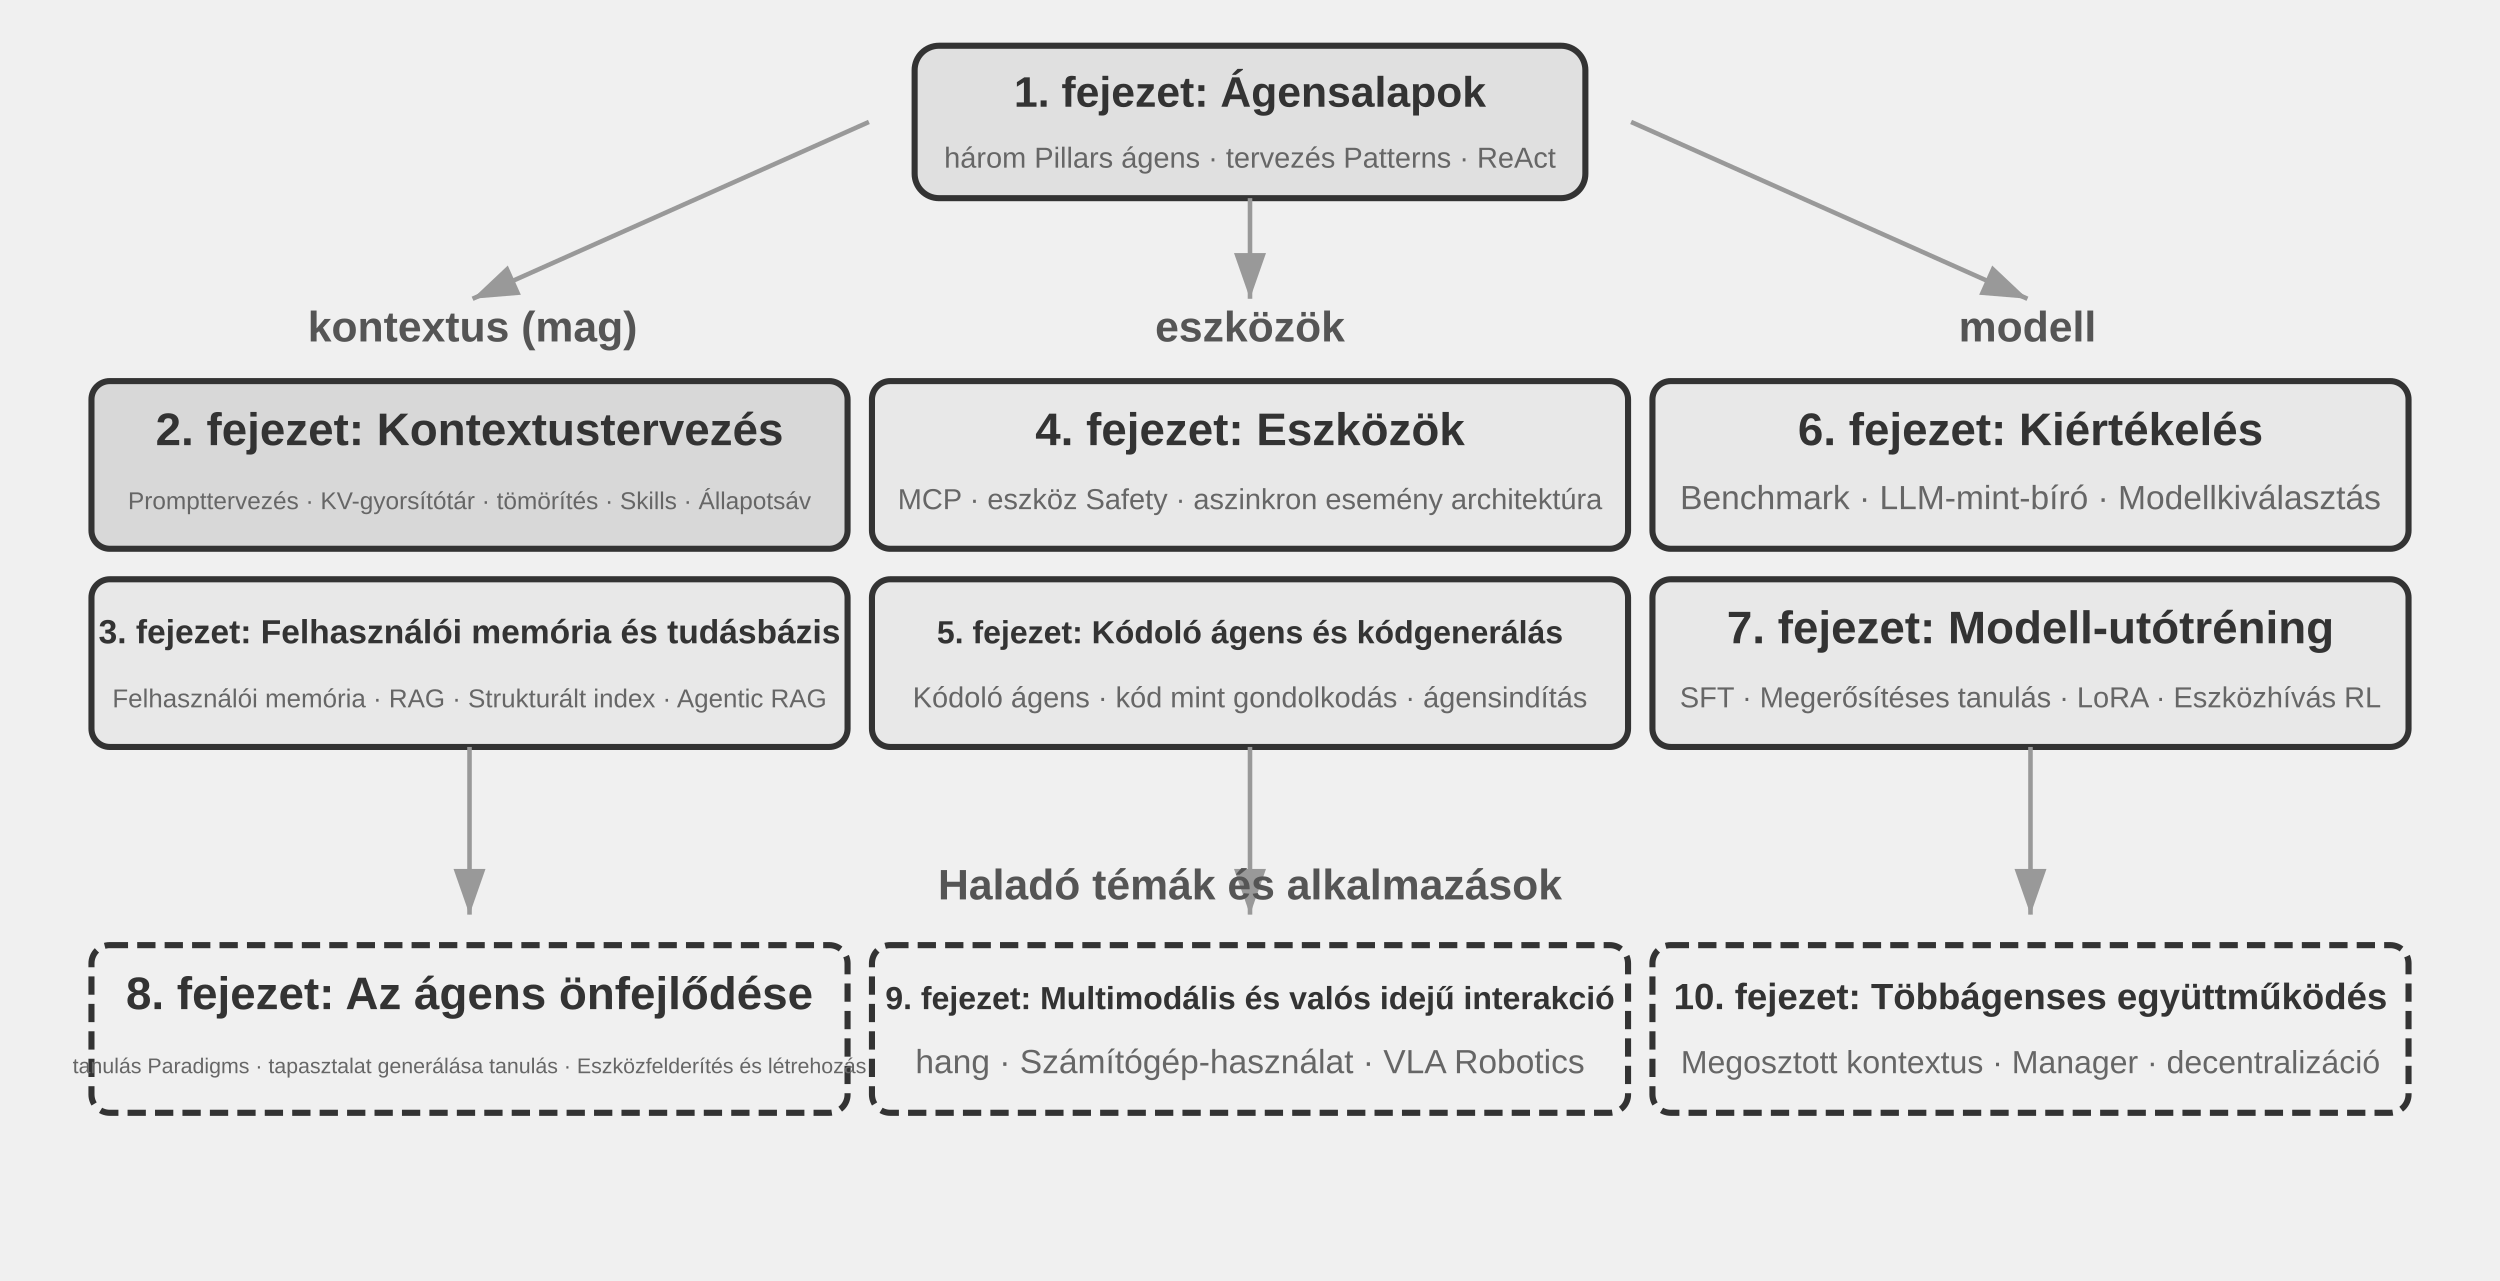
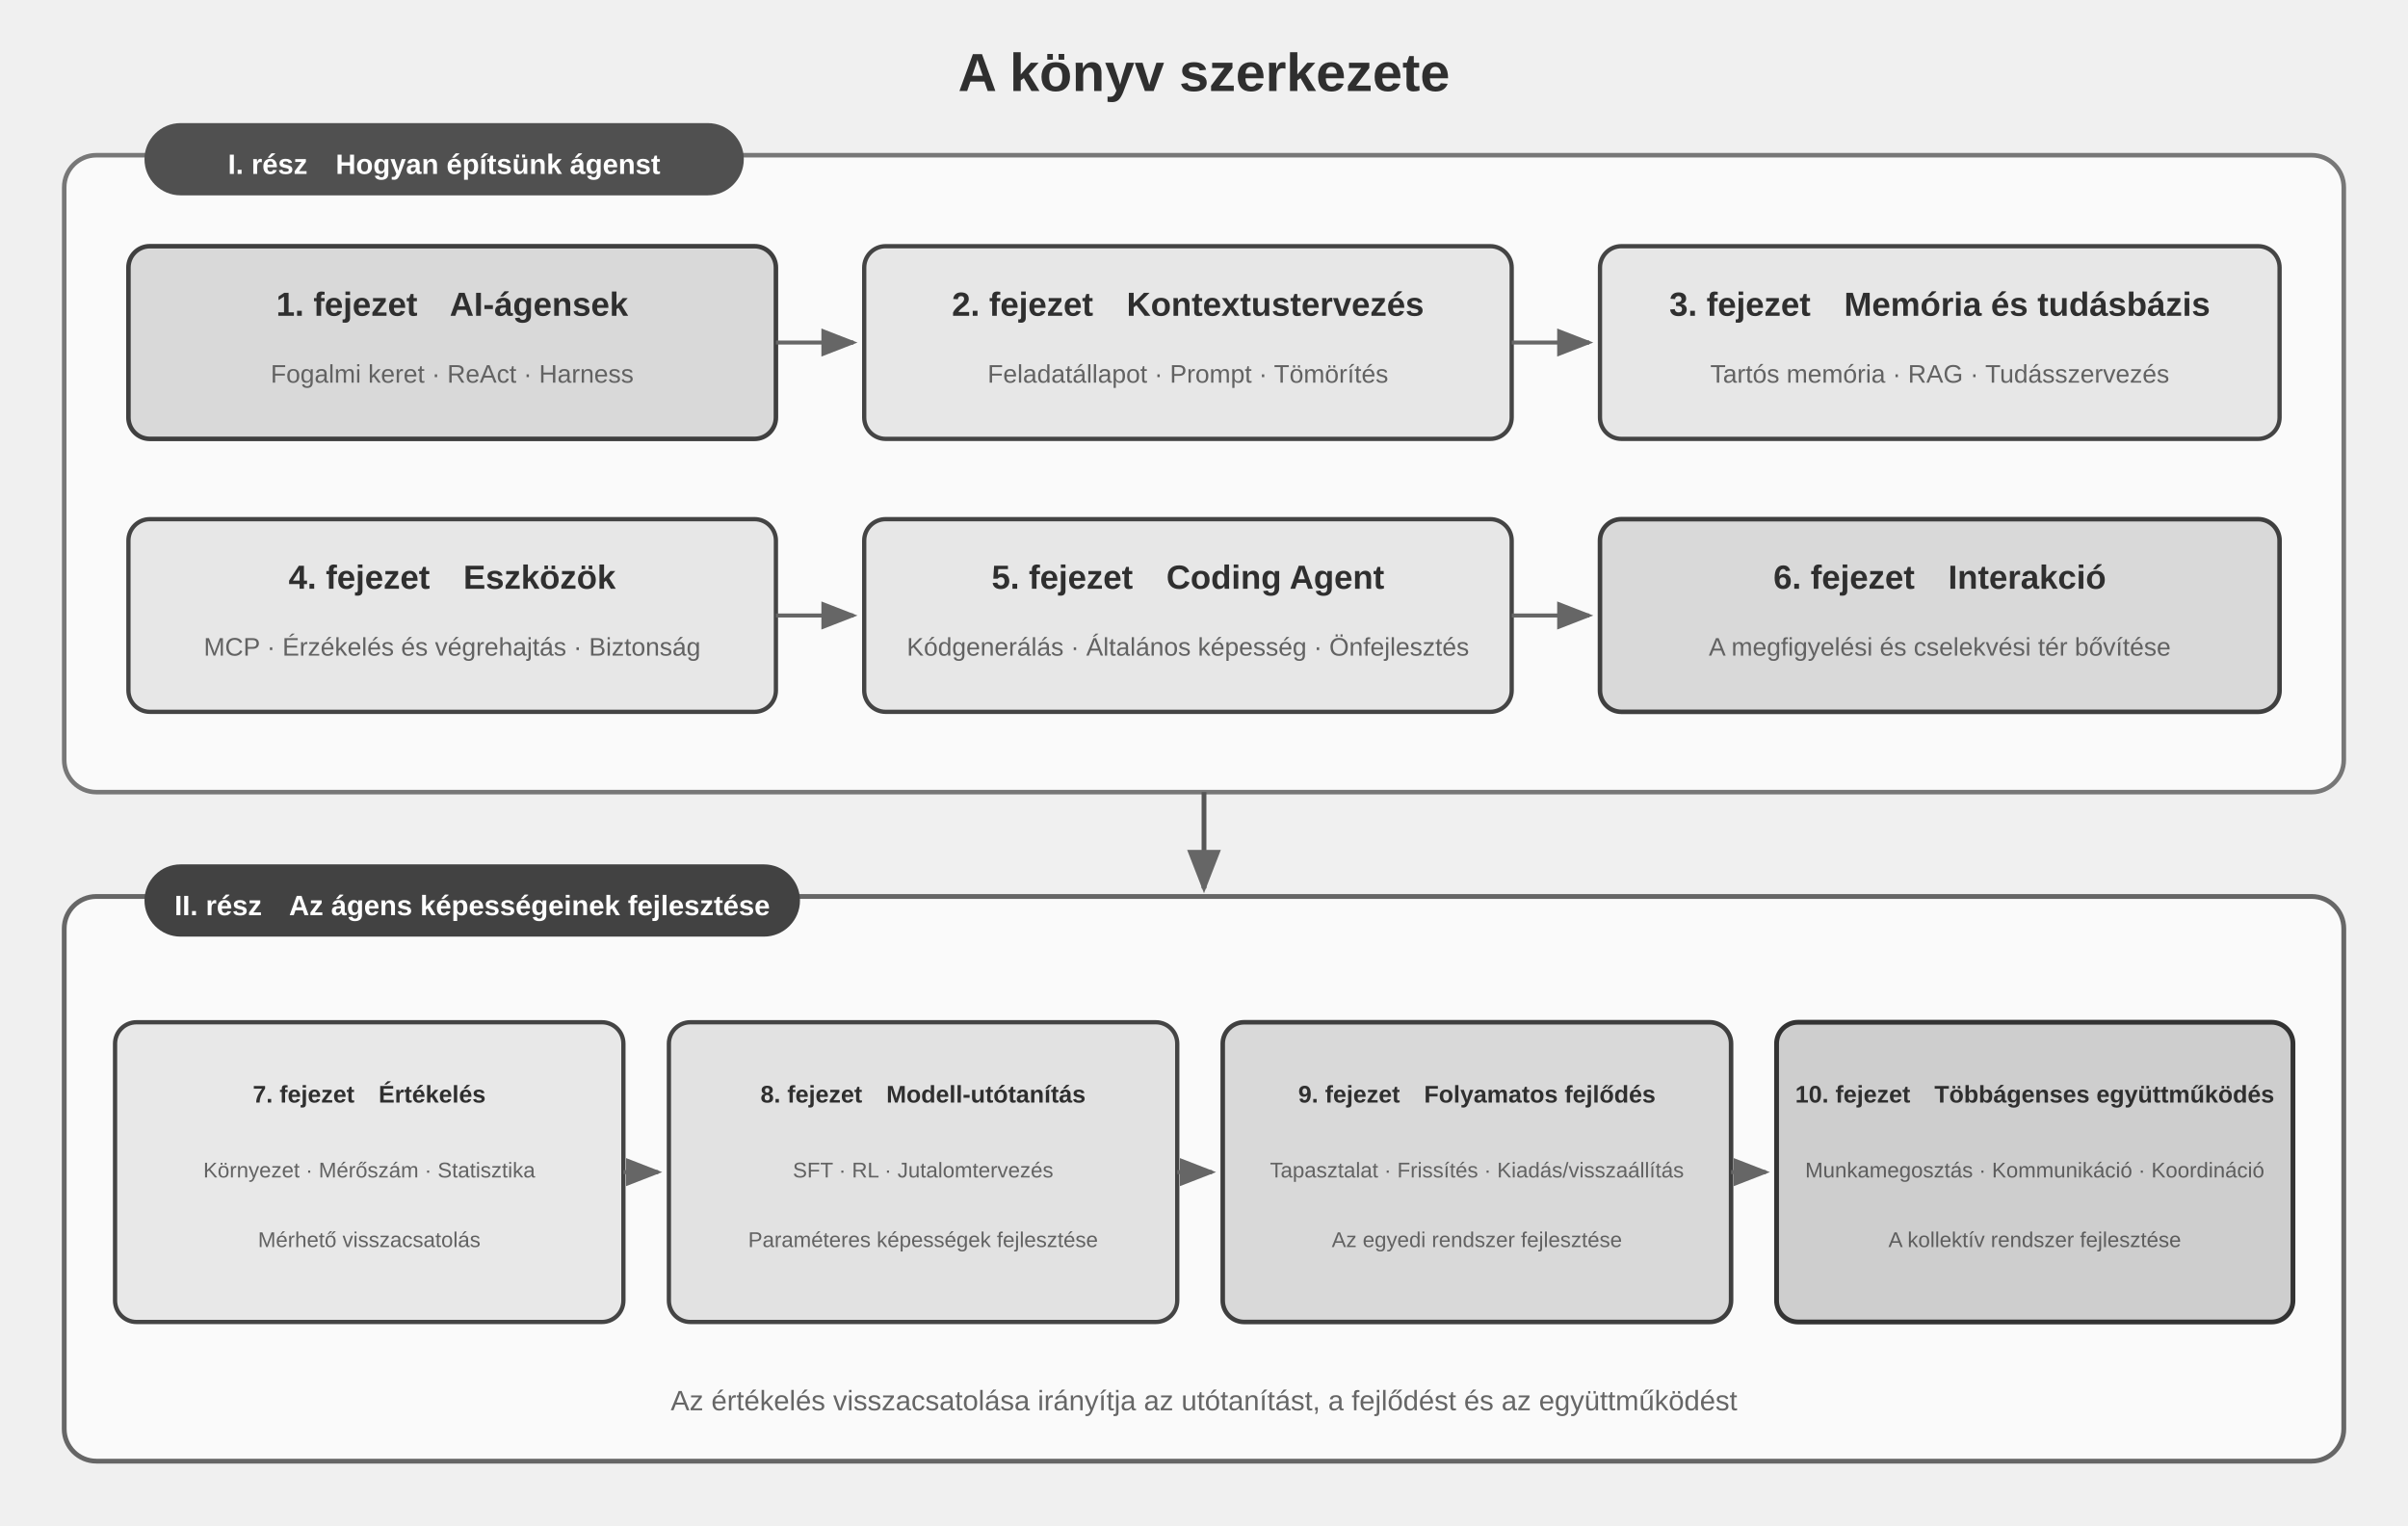
- <svg xmlns="http://www.w3.org/2000/svg" viewBox="0 40 820 420" width="820" height="420" style="background:#ffffff">
+ <svg xmlns="http://www.w3.org/2000/svg" viewBox="0 0 900 570" width="900" height="570" style="background:#ffffff">
  <defs>
-     <marker id="ah" markerWidth="10" markerHeight="7" refX="10" refY="3.5" orient="auto">
-       <polygon points="0 0, 10 3.5, 0 7" fill="#333333" />
-     </marker>
-     <marker id="ah-g" markerWidth="10" markerHeight="7" refX="10" refY="3.5" orient="auto">
-       <polygon points="0 0, 10 3.5, 0 7" fill="#999999" />
+     <marker id="arrow" markerWidth="9" markerHeight="7" refX="8" refY="3.5" orient="auto">
+       <polygon points="0 0, 9 3.5, 0 7" fill="#666666" />
    </marker>
  </defs>
-   <rect x="300" y="55" width="220" height="50" rx="8" fill="#e0e0e0" stroke="#333333" stroke-width="2" />
-   <text x="410" y="75" font-family="Arial, 'Helvetica Neue', Helvetica, 'PingFang SC', 'Microsoft YaHei', sans-serif" font-size="14" fill="#333333" text-anchor="middle" font-weight="bold">1. fejezet: Ágensalapok</text>
-   <text x="410" y="95" font-family="Arial, 'Helvetica Neue', Helvetica, 'PingFang SC', 'Microsoft YaHei', sans-serif" font-size="9.5" fill="#666666" text-anchor="middle">három Pillars  ágens · tervezés Patterns · ReAct</text>
-   <line x1="285" y1="80" x2="155" y2="138" stroke="#999999" stroke-width="1.5" marker-end="url(#ah-g)" />
-   <line x1="410" y1="105" x2="410" y2="138" stroke="#999999" stroke-width="1.5" marker-end="url(#ah-g)" />
-   <line x1="535" y1="80" x2="665" y2="138" stroke="#999999" stroke-width="1.5" marker-end="url(#ah-g)" />
-   <text x="155" y="152" font-family="Arial, 'Helvetica Neue', Helvetica, 'PingFang SC', 'Microsoft YaHei', sans-serif" font-size="14" fill="#555555" text-anchor="middle" font-weight="bold">kontextus (mag)</text>
-   <text x="410" y="152" font-family="Arial, 'Helvetica Neue', Helvetica, 'PingFang SC', 'Microsoft YaHei', sans-serif" font-size="14" fill="#555555" text-anchor="middle" font-weight="bold">eszközök</text>
-   <text x="665" y="152" font-family="Arial, 'Helvetica Neue', Helvetica, 'PingFang SC', 'Microsoft YaHei', sans-serif" font-size="14" fill="#555555" text-anchor="middle" font-weight="bold">modell</text>
-   <rect x="30" y="165" width="248" height="55" rx="6" fill="#d8d8d8" stroke="#333333" stroke-width="2" />
-   <text x="154" y="186" font-family="Arial, 'Helvetica Neue', Helvetica, 'PingFang SC', 'Microsoft YaHei', sans-serif" font-size="15" fill="#333333" text-anchor="middle" font-weight="bold">2. fejezet: Kontextustervezés</text>
-   <text x="154" y="207" font-family="Arial, 'Helvetica Neue', Helvetica, 'PingFang SC', 'Microsoft YaHei', sans-serif" font-size="8" fill="#666666" text-anchor="middle">Prompttervezés · KV-gyorsítótár · tömörítés · Skills · Állapotsáv</text>
-   <rect x="30" y="230" width="248" height="55" rx="6" fill="#e8e8e8" stroke="#333333" stroke-width="2" />
-   <text x="154" y="251" font-family="Arial, 'Helvetica Neue', Helvetica, 'PingFang SC', 'Microsoft YaHei', sans-serif" font-size="11" fill="#333333" text-anchor="middle" font-weight="bold">3. fejezet: Felhasználói memória és tudásbázis</text>
-   <text x="154" y="272" font-family="Arial, 'Helvetica Neue', Helvetica, 'PingFang SC', 'Microsoft YaHei', sans-serif" font-size="8.5" fill="#666666" text-anchor="middle">Felhasználói memória · RAG · Strukturált index · Agentic RAG</text>
-   <rect x="286" y="165" width="248" height="55" rx="6" fill="#e8e8e8" stroke="#333333" stroke-width="2" />
-   <text x="410" y="186" font-family="Arial, 'Helvetica Neue', Helvetica, 'PingFang SC', 'Microsoft YaHei', sans-serif" font-size="15" fill="#333333" text-anchor="middle" font-weight="bold">4. fejezet: Eszközök</text>
-   <text x="410" y="207" font-family="Arial, 'Helvetica Neue', Helvetica, 'PingFang SC', 'Microsoft YaHei', sans-serif" font-size="9.5" fill="#666666" text-anchor="middle">MCP · eszköz Safety · aszinkron esemény architektúra</text>
-   <rect x="286" y="230" width="248" height="55" rx="6" fill="#e8e8e8" stroke="#333333" stroke-width="2" />
-   <text x="410" y="251" font-family="Arial, 'Helvetica Neue', Helvetica, 'PingFang SC', 'Microsoft YaHei', sans-serif" font-size="10.5" fill="#333333" text-anchor="middle" font-weight="bold">5. fejezet: Kódoló ágens és kódgenerálás</text>
-   <text x="410" y="272" font-family="Arial, 'Helvetica Neue', Helvetica, 'PingFang SC', 'Microsoft YaHei', sans-serif" font-size="9.5" fill="#666666" text-anchor="middle">Kódoló ágens · kód mint gondolkodás · ágensindítás</text>
-   <rect x="542" y="165" width="248" height="55" rx="6" fill="#e8e8e8" stroke="#333333" stroke-width="2" />
-   <text x="666" y="186" font-family="Arial, 'Helvetica Neue', Helvetica, 'PingFang SC', 'Microsoft YaHei', sans-serif" font-size="15" fill="#333333" text-anchor="middle" font-weight="bold">6. fejezet: Kiértékelés</text>
-   <text x="666" y="207" font-family="Arial, 'Helvetica Neue', Helvetica, 'PingFang SC', 'Microsoft YaHei', sans-serif" font-size="11" fill="#666666" text-anchor="middle">Benchmark · LLM-mint-bíró · Modellkiválasztás</text>
-   <rect x="542" y="230" width="248" height="55" rx="6" fill="#e8e8e8" stroke="#333333" stroke-width="2" />
-   <text x="666" y="251" font-family="Arial, 'Helvetica Neue', Helvetica, 'PingFang SC', 'Microsoft YaHei', sans-serif" font-size="15" fill="#333333" text-anchor="middle" font-weight="bold">7. fejezet: Modell-utótréning</text>
-   <text x="666" y="272" font-family="Arial, 'Helvetica Neue', Helvetica, 'PingFang SC', 'Microsoft YaHei', sans-serif" font-size="9.5" fill="#666666" text-anchor="middle">SFT · Megerősítéses tanulás · LoRA · Eszközhívás RL</text>
-   <line x1="154" y1="285" x2="154" y2="340" stroke="#999999" stroke-width="1.5" marker-end="url(#ah-g)" />
-   <line x1="410" y1="285" x2="410" y2="340" stroke="#999999" stroke-width="1.5" marker-end="url(#ah-g)" />
-   <line x1="666" y1="285" x2="666" y2="340" stroke="#999999" stroke-width="1.5" marker-end="url(#ah-g)" />
-   <text x="410" y="335" font-family="Arial, 'Helvetica Neue', Helvetica, 'PingFang SC', 'Microsoft YaHei', sans-serif" font-size="14" fill="#555555" text-anchor="middle" font-weight="bold">Haladó témák és alkalmazások</text>
-   <rect x="30" y="350" width="248" height="55" rx="6" fill="#f0f0f0" stroke="#333333" stroke-width="2" stroke-dasharray="6,3" />
-   <text x="154" y="371" font-family="Arial, 'Helvetica Neue', Helvetica, 'PingFang SC', 'Microsoft YaHei', sans-serif" font-size="15" fill="#333333" text-anchor="middle" font-weight="bold">8. fejezet: Az ágens önfejlődése</text>
-   <text x="154" y="392" font-family="Arial, 'Helvetica Neue', Helvetica, 'PingFang SC', 'Microsoft YaHei', sans-serif" font-size="7" fill="#666666" text-anchor="middle">tanulás Paradigms · tapasztalat generálása tanulás · Eszközfelderítés és létrehozás</text>
-   <rect x="286" y="350" width="248" height="55" rx="6" fill="#f0f0f0" stroke="#333333" stroke-width="2" stroke-dasharray="6,3" />
-   <text x="410" y="371" font-family="Arial, 'Helvetica Neue', Helvetica, 'PingFang SC', 'Microsoft YaHei', sans-serif" font-size="10.5" fill="#333333" text-anchor="middle" font-weight="bold">9. fejezet: Multimodális és valós idejű interakció</text>
-   <text x="410" y="392" font-family="Arial, 'Helvetica Neue', Helvetica, 'PingFang SC', 'Microsoft YaHei', sans-serif" font-size="11" fill="#666666" text-anchor="middle">hang · Számítógép-használat · VLA Robotics</text>
-   <rect x="542" y="350" width="248" height="55" rx="6" fill="#f0f0f0" stroke="#333333" stroke-width="2" stroke-dasharray="6,3" />
-   <text x="666" y="371" font-family="Arial, 'Helvetica Neue', Helvetica, 'PingFang SC', 'Microsoft YaHei', sans-serif" font-size="12" fill="#333333" text-anchor="middle" font-weight="bold">10. fejezet: Többágenses együttműködés</text>
-   <text x="666" y="392" font-family="Arial, 'Helvetica Neue', Helvetica, 'PingFang SC', 'Microsoft YaHei', sans-serif" font-size="10.5" fill="#666666" text-anchor="middle">Megosztott kontextus · Manager · decentralizáció</text>
+   <g font-family="Arial, 'Helvetica Neue', Helvetica, 'PingFang SC', 'Microsoft YaHei', sans-serif" fill="#2f2f2f">
+     <text x="450" y="34" text-anchor="middle" font-size="20" font-weight="bold">A könyv szerkezete</text>
+     <rect x="24" y="58" width="852" height="238" rx="12" fill="#fafafa" stroke="#777777" stroke-width="1.7" />
+     <rect x="54" y="46" width="224" height="27" rx="13.5" fill="#505050" />
+     <text x="166" y="65" text-anchor="middle" font-size="10.5" font-weight="bold" fill="#ffffff">I. rész　Hogyan építsünk ágenst</text>
+     <rect x="48" y="92" width="242" height="72" rx="8" fill="#d9d9d9" stroke="#3f3f3f" stroke-width="1.7" />
+     <text x="169" y="118" text-anchor="middle" font-size="12.5" font-weight="bold">1. fejezet　AI-ágensek</text>
+     <text x="169" y="143" text-anchor="middle" font-size="9.5" fill="#626262">Fogalmi keret · ReAct · Harness</text>
+     <line x1="290" y1="128" x2="319" y2="128" stroke="#666666" stroke-width="1.5" marker-end="url(#arrow)" />
+     <rect x="323" y="92" width="242" height="72" rx="8" fill="#e7e7e7" stroke="#444444" stroke-width="1.6" />
+     <text x="444" y="118" text-anchor="middle" font-size="12.5" font-weight="bold">2. fejezet　Kontextustervezés</text>
+     <text x="444" y="143" text-anchor="middle" font-size="9.5" fill="#626262">Feladatállapot · Prompt · Tömörítés</text>
+     <line x1="565" y1="128" x2="594" y2="128" stroke="#666666" stroke-width="1.5" marker-end="url(#arrow)" />
+     <rect x="598" y="92" width="254" height="72" rx="8" fill="#e7e7e7" stroke="#444444" stroke-width="1.6" />
+     <text x="725" y="118" text-anchor="middle" font-size="12.5" font-weight="bold">3. fejezet　Memória és tudásbázis</text>
+     <text x="725" y="143" text-anchor="middle" font-size="9.5" fill="#626262">Tartós memória · RAG · Tudásszervezés</text>
+     <rect x="48" y="194" width="242" height="72" rx="8" fill="#e7e7e7" stroke="#444444" stroke-width="1.6" />
+     <text x="169" y="220" text-anchor="middle" font-size="12.5" font-weight="bold">4. fejezet　Eszközök</text>
+     <text x="169" y="245" text-anchor="middle" font-size="9.5" fill="#626262">MCP · Érzékelés és végrehajtás · Biztonság</text>
+     <line x1="290" y1="230" x2="319" y2="230" stroke="#666666" stroke-width="1.5" marker-end="url(#arrow)" />
+     <rect x="323" y="194" width="242" height="72" rx="8" fill="#e7e7e7" stroke="#444444" stroke-width="1.6" />
+     <text x="444" y="220" text-anchor="middle" font-size="12.5" font-weight="bold">5. fejezet　Coding Agent</text>
+     <text x="444" y="245" text-anchor="middle" font-size="9.5" fill="#626262">Kódgenerálás · Általános képesség · Önfejlesztés</text>
+     <line x1="565" y1="230" x2="594" y2="230" stroke="#666666" stroke-width="1.5" marker-end="url(#arrow)" />
+     <rect x="598" y="194" width="254" height="72" rx="8" fill="#d9d9d9" stroke="#3f3f3f" stroke-width="1.7" />
+     <text x="725" y="220" text-anchor="middle" font-size="12.5" font-weight="bold">6. fejezet　Interakció</text>
+     <text x="725" y="245" text-anchor="middle" font-size="9.5" fill="#626262">A megfigyelési és cselekvési tér bővítése</text>
+     <line x1="450" y1="296" x2="450" y2="332" stroke="#555555" stroke-width="1.8" marker-end="url(#arrow)" />
+     <rect x="24" y="335" width="852" height="211" rx="12" fill="#fafafa" stroke="#666666" stroke-width="1.8" />
+     <rect x="54" y="323" width="245" height="27" rx="13.5" fill="#424242" />
+     <text x="176.5" y="342" text-anchor="middle" font-size="10.5" font-weight="bold" fill="#ffffff">II. rész　Az ágens képességeinek fejlesztése</text>
+     <rect x="43" y="382" width="190" height="112" rx="8" fill="#e8e8e8" stroke="#444444" stroke-width="1.6" />
+     <text x="138" y="412" text-anchor="middle" font-size="9" font-weight="bold">7. fejezet　Értékelés</text>
+     <text x="138" y="440" text-anchor="middle" font-size="8" fill="#626262">Környezet · Mérőszám · Statisztika</text>
+     <text x="138" y="466" text-anchor="middle" font-size="8" fill="#626262">Mérhető visszacsatolás</text>
+     <line x1="233" y1="438" x2="246" y2="438" stroke="#666666" stroke-width="1.5" marker-end="url(#arrow)" />
+     <rect x="250" y="382" width="190" height="112" rx="8" fill="#e2e2e2" stroke="#444444" stroke-width="1.6" />
+     <text x="345" y="412" text-anchor="middle" font-size="9" font-weight="bold">8. fejezet　Modell-utótanítás</text>
+     <text x="345" y="440" text-anchor="middle" font-size="8" fill="#626262">SFT · RL · Jutalomtervezés</text>
+     <text x="345" y="466" text-anchor="middle" font-size="8" fill="#626262">Paraméteres képességek fejlesztése</text>
+     <line x1="440" y1="438" x2="453" y2="438" stroke="#666666" stroke-width="1.5" marker-end="url(#arrow)" />
+     <rect x="457" y="382" width="190" height="112" rx="8" fill="#d9d9d9" stroke="#3f3f3f" stroke-width="1.7" />
+     <text x="552" y="412" text-anchor="middle" font-size="9" font-weight="bold">9. fejezet　Folyamatos fejlődés</text>
+     <text x="552" y="440" text-anchor="middle" font-size="8" fill="#626262">Tapasztalat · Frissítés · Kiadás/visszaállítás</text>
+     <text x="552" y="466" text-anchor="middle" font-size="8" fill="#626262">Az egyedi rendszer fejlesztése</text>
+     <line x1="647" y1="438" x2="660" y2="438" stroke="#666666" stroke-width="1.5" marker-end="url(#arrow)" />
+     <rect x="664" y="382" width="193" height="112" rx="8" fill="#cecece" stroke="#333333" stroke-width="1.8" />
+     <text x="760.5" y="412" text-anchor="middle" font-size="9" font-weight="bold">10. fejezet　Többágenses együttműködés</text>
+     <text x="760.5" y="440" text-anchor="middle" font-size="8" fill="#5d5d5d">Munkamegosztás · Kommunikáció · Koordináció</text>
+     <text x="760.5" y="466" text-anchor="middle" font-size="8" fill="#5d5d5d">A kollektív rendszer fejlesztése</text>
+     <text x="450" y="527" text-anchor="middle" font-size="10.5" fill="#666666">Az értékelés visszacsatolása irányítja az utótanítást, a fejlődést és az együttműködést</text>
+   </g>
</svg>
